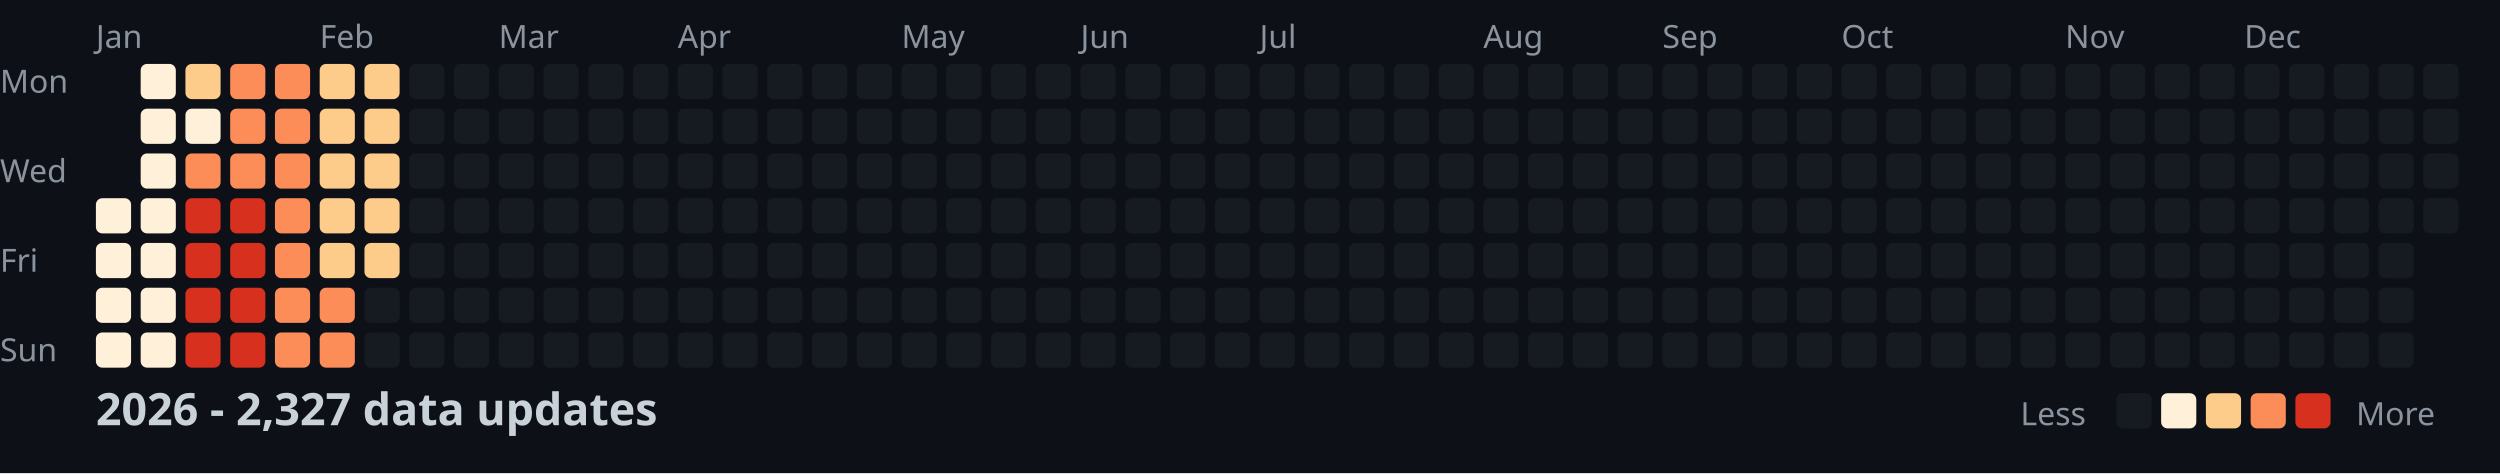
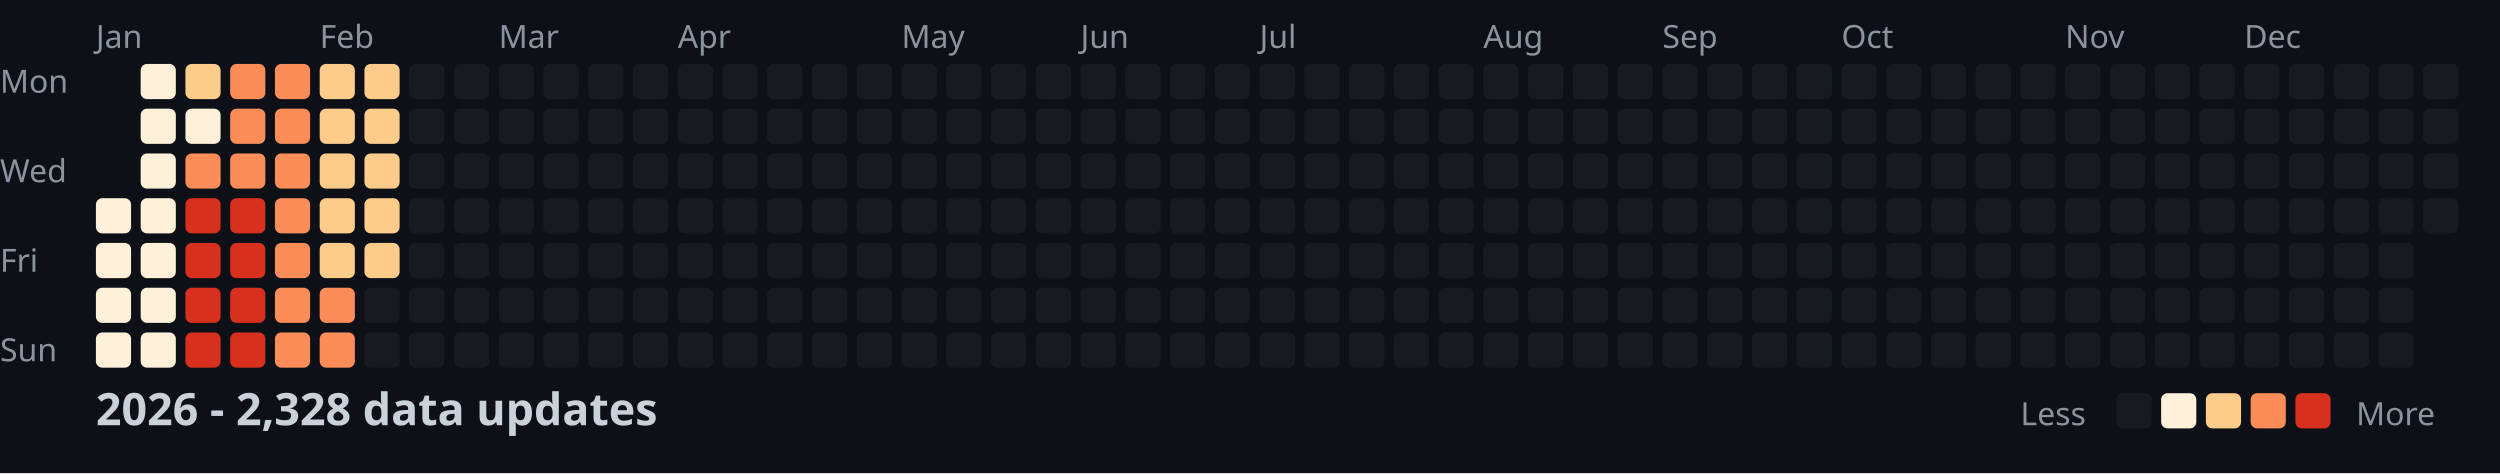
<svg xmlns="http://www.w3.org/2000/svg" width="782" height="148">
  <style>
    .month { font: 10px sans-serif; fill: #8b949e; }
    .day { font: 10px sans-serif; fill: #8b949e; }
    .title { font: bold 14px sans-serif; fill: #c9d1d9; }
    .legend { font: 10px sans-serif; fill: #8b949e; }
  </style>
  <rect width="100%" height="100%" fill="#0d1117" />
  <text x="0" y="29" class="day">Mon</text>
  <text x="0" y="57" class="day">Wed</text>
  <text x="0" y="85" class="day">Fri</text>
  <text x="0" y="113" class="day">Sun</text>
  <text x="30" y="15" class="month">Jan</text>
  <text x="100" y="15" class="month">Feb</text>
  <text x="156" y="15" class="month">Mar</text>
  <text x="212" y="15" class="month">Apr</text>
  <text x="282" y="15" class="month">May</text>
  <text x="338" y="15" class="month">Jun</text>
  <text x="394" y="15" class="month">Jul</text>
  <text x="464" y="15" class="month">Aug</text>
  <text x="520" y="15" class="month">Sep</text>
  <text x="576" y="15" class="month">Oct</text>
  <text x="646" y="15" class="month">Nov</text>
  <text x="702" y="15" class="month">Dec</text>
  <rect x="30" y="62" width="11" height="11" fill="#fef0d9" rx="2" />
  <rect x="30" y="76" width="11" height="11" fill="#fef0d9" rx="2" />
  <rect x="30" y="90" width="11" height="11" fill="#fef0d9" rx="2" />
  <rect x="30" y="104" width="11" height="11" fill="#fef0d9" rx="2" />
  <rect x="44" y="20" width="11" height="11" fill="#fef0d9" rx="2" />
  <rect x="44" y="34" width="11" height="11" fill="#fef0d9" rx="2" />
  <rect x="44" y="48" width="11" height="11" fill="#fef0d9" rx="2" />
  <rect x="44" y="62" width="11" height="11" fill="#fef0d9" rx="2" />
  <rect x="44" y="76" width="11" height="11" fill="#fef0d9" rx="2" />
  <rect x="44" y="90" width="11" height="11" fill="#fef0d9" rx="2" />
  <rect x="44" y="104" width="11" height="11" fill="#fef0d9" rx="2" />
  <rect x="58" y="20" width="11" height="11" fill="#fdcc8a" rx="2" />
  <rect x="58" y="34" width="11" height="11" fill="#fef0d9" rx="2" />
  <rect x="58" y="48" width="11" height="11" fill="#fc8d59" rx="2" />
  <rect x="58" y="62" width="11" height="11" fill="#d7301f" rx="2" />
  <rect x="58" y="76" width="11" height="11" fill="#d7301f" rx="2" />
  <rect x="58" y="90" width="11" height="11" fill="#d7301f" rx="2" />
  <rect x="58" y="104" width="11" height="11" fill="#d7301f" rx="2" />
  <rect x="72" y="20" width="11" height="11" fill="#fc8d59" rx="2" />
  <rect x="72" y="34" width="11" height="11" fill="#fc8d59" rx="2" />
  <rect x="72" y="48" width="11" height="11" fill="#fc8d59" rx="2" />
  <rect x="72" y="62" width="11" height="11" fill="#d7301f" rx="2" />
  <rect x="72" y="76" width="11" height="11" fill="#d7301f" rx="2" />
  <rect x="72" y="90" width="11" height="11" fill="#d7301f" rx="2" />
  <rect x="72" y="104" width="11" height="11" fill="#d7301f" rx="2" />
  <rect x="86" y="20" width="11" height="11" fill="#fc8d59" rx="2" />
  <rect x="86" y="34" width="11" height="11" fill="#fc8d59" rx="2" />
  <rect x="86" y="48" width="11" height="11" fill="#fc8d59" rx="2" />
  <rect x="86" y="62" width="11" height="11" fill="#fc8d59" rx="2" />
  <rect x="86" y="76" width="11" height="11" fill="#fc8d59" rx="2" />
  <rect x="86" y="90" width="11" height="11" fill="#fc8d59" rx="2" />
  <rect x="86" y="104" width="11" height="11" fill="#fc8d59" rx="2" />
  <rect x="100" y="20" width="11" height="11" fill="#fdcc8a" rx="2" />
  <rect x="100" y="34" width="11" height="11" fill="#fdcc8a" rx="2" />
  <rect x="100" y="48" width="11" height="11" fill="#fdcc8a" rx="2" />
  <rect x="100" y="62" width="11" height="11" fill="#fdcc8a" rx="2" />
  <rect x="100" y="76" width="11" height="11" fill="#fdcc8a" rx="2" />
  <rect x="100" y="90" width="11" height="11" fill="#fc8d59" rx="2" />
  <rect x="100" y="104" width="11" height="11" fill="#fc8d59" rx="2" />
  <rect x="114" y="20" width="11" height="11" fill="#fdcc8a" rx="2" />
  <rect x="114" y="34" width="11" height="11" fill="#fdcc8a" rx="2" />
  <rect x="114" y="48" width="11" height="11" fill="#fdcc8a" rx="2" />
  <rect x="114" y="62" width="11" height="11" fill="#fdcc8a" rx="2" />
  <rect x="114" y="76" width="11" height="11" fill="#fdcc8a" rx="2" />
  <rect x="114" y="90" width="11" height="11" fill="#161b22" rx="2" />
  <rect x="114" y="104" width="11" height="11" fill="#161b22" rx="2" />
  <rect x="128" y="20" width="11" height="11" fill="#161b22" rx="2" />
  <rect x="128" y="34" width="11" height="11" fill="#161b22" rx="2" />
  <rect x="128" y="48" width="11" height="11" fill="#161b22" rx="2" />
  <rect x="128" y="62" width="11" height="11" fill="#161b22" rx="2" />
  <rect x="128" y="76" width="11" height="11" fill="#161b22" rx="2" />
  <rect x="128" y="90" width="11" height="11" fill="#161b22" rx="2" />
  <rect x="128" y="104" width="11" height="11" fill="#161b22" rx="2" />
  <rect x="142" y="20" width="11" height="11" fill="#161b22" rx="2" />
  <rect x="142" y="34" width="11" height="11" fill="#161b22" rx="2" />
  <rect x="142" y="48" width="11" height="11" fill="#161b22" rx="2" />
  <rect x="142" y="62" width="11" height="11" fill="#161b22" rx="2" />
  <rect x="142" y="76" width="11" height="11" fill="#161b22" rx="2" />
  <rect x="142" y="90" width="11" height="11" fill="#161b22" rx="2" />
  <rect x="142" y="104" width="11" height="11" fill="#161b22" rx="2" />
  <rect x="156" y="20" width="11" height="11" fill="#161b22" rx="2" />
  <rect x="156" y="34" width="11" height="11" fill="#161b22" rx="2" />
  <rect x="156" y="48" width="11" height="11" fill="#161b22" rx="2" />
  <rect x="156" y="62" width="11" height="11" fill="#161b22" rx="2" />
  <rect x="156" y="76" width="11" height="11" fill="#161b22" rx="2" />
  <rect x="156" y="90" width="11" height="11" fill="#161b22" rx="2" />
  <rect x="156" y="104" width="11" height="11" fill="#161b22" rx="2" />
  <rect x="170" y="20" width="11" height="11" fill="#161b22" rx="2" />
  <rect x="170" y="34" width="11" height="11" fill="#161b22" rx="2" />
  <rect x="170" y="48" width="11" height="11" fill="#161b22" rx="2" />
  <rect x="170" y="62" width="11" height="11" fill="#161b22" rx="2" />
  <rect x="170" y="76" width="11" height="11" fill="#161b22" rx="2" />
  <rect x="170" y="90" width="11" height="11" fill="#161b22" rx="2" />
  <rect x="170" y="104" width="11" height="11" fill="#161b22" rx="2" />
  <rect x="184" y="20" width="11" height="11" fill="#161b22" rx="2" />
  <rect x="184" y="34" width="11" height="11" fill="#161b22" rx="2" />
  <rect x="184" y="48" width="11" height="11" fill="#161b22" rx="2" />
  <rect x="184" y="62" width="11" height="11" fill="#161b22" rx="2" />
  <rect x="184" y="76" width="11" height="11" fill="#161b22" rx="2" />
  <rect x="184" y="90" width="11" height="11" fill="#161b22" rx="2" />
  <rect x="184" y="104" width="11" height="11" fill="#161b22" rx="2" />
  <rect x="198" y="20" width="11" height="11" fill="#161b22" rx="2" />
  <rect x="198" y="34" width="11" height="11" fill="#161b22" rx="2" />
  <rect x="198" y="48" width="11" height="11" fill="#161b22" rx="2" />
  <rect x="198" y="62" width="11" height="11" fill="#161b22" rx="2" />
  <rect x="198" y="76" width="11" height="11" fill="#161b22" rx="2" />
  <rect x="198" y="90" width="11" height="11" fill="#161b22" rx="2" />
  <rect x="198" y="104" width="11" height="11" fill="#161b22" rx="2" />
  <rect x="212" y="20" width="11" height="11" fill="#161b22" rx="2" />
  <rect x="212" y="34" width="11" height="11" fill="#161b22" rx="2" />
  <rect x="212" y="48" width="11" height="11" fill="#161b22" rx="2" />
  <rect x="212" y="62" width="11" height="11" fill="#161b22" rx="2" />
  <rect x="212" y="76" width="11" height="11" fill="#161b22" rx="2" />
  <rect x="212" y="90" width="11" height="11" fill="#161b22" rx="2" />
  <rect x="212" y="104" width="11" height="11" fill="#161b22" rx="2" />
  <rect x="226" y="20" width="11" height="11" fill="#161b22" rx="2" />
  <rect x="226" y="34" width="11" height="11" fill="#161b22" rx="2" />
  <rect x="226" y="48" width="11" height="11" fill="#161b22" rx="2" />
  <rect x="226" y="62" width="11" height="11" fill="#161b22" rx="2" />
  <rect x="226" y="76" width="11" height="11" fill="#161b22" rx="2" />
  <rect x="226" y="90" width="11" height="11" fill="#161b22" rx="2" />
  <rect x="226" y="104" width="11" height="11" fill="#161b22" rx="2" />
  <rect x="240" y="20" width="11" height="11" fill="#161b22" rx="2" />
  <rect x="240" y="34" width="11" height="11" fill="#161b22" rx="2" />
  <rect x="240" y="48" width="11" height="11" fill="#161b22" rx="2" />
  <rect x="240" y="62" width="11" height="11" fill="#161b22" rx="2" />
  <rect x="240" y="76" width="11" height="11" fill="#161b22" rx="2" />
  <rect x="240" y="90" width="11" height="11" fill="#161b22" rx="2" />
  <rect x="240" y="104" width="11" height="11" fill="#161b22" rx="2" />
  <rect x="254" y="20" width="11" height="11" fill="#161b22" rx="2" />
  <rect x="254" y="34" width="11" height="11" fill="#161b22" rx="2" />
  <rect x="254" y="48" width="11" height="11" fill="#161b22" rx="2" />
  <rect x="254" y="62" width="11" height="11" fill="#161b22" rx="2" />
  <rect x="254" y="76" width="11" height="11" fill="#161b22" rx="2" />
  <rect x="254" y="90" width="11" height="11" fill="#161b22" rx="2" />
  <rect x="254" y="104" width="11" height="11" fill="#161b22" rx="2" />
  <rect x="268" y="20" width="11" height="11" fill="#161b22" rx="2" />
  <rect x="268" y="34" width="11" height="11" fill="#161b22" rx="2" />
  <rect x="268" y="48" width="11" height="11" fill="#161b22" rx="2" />
  <rect x="268" y="62" width="11" height="11" fill="#161b22" rx="2" />
  <rect x="268" y="76" width="11" height="11" fill="#161b22" rx="2" />
  <rect x="268" y="90" width="11" height="11" fill="#161b22" rx="2" />
  <rect x="268" y="104" width="11" height="11" fill="#161b22" rx="2" />
  <rect x="282" y="20" width="11" height="11" fill="#161b22" rx="2" />
  <rect x="282" y="34" width="11" height="11" fill="#161b22" rx="2" />
  <rect x="282" y="48" width="11" height="11" fill="#161b22" rx="2" />
  <rect x="282" y="62" width="11" height="11" fill="#161b22" rx="2" />
  <rect x="282" y="76" width="11" height="11" fill="#161b22" rx="2" />
  <rect x="282" y="90" width="11" height="11" fill="#161b22" rx="2" />
  <rect x="282" y="104" width="11" height="11" fill="#161b22" rx="2" />
  <rect x="296" y="20" width="11" height="11" fill="#161b22" rx="2" />
  <rect x="296" y="34" width="11" height="11" fill="#161b22" rx="2" />
  <rect x="296" y="48" width="11" height="11" fill="#161b22" rx="2" />
  <rect x="296" y="62" width="11" height="11" fill="#161b22" rx="2" />
  <rect x="296" y="76" width="11" height="11" fill="#161b22" rx="2" />
  <rect x="296" y="90" width="11" height="11" fill="#161b22" rx="2" />
  <rect x="296" y="104" width="11" height="11" fill="#161b22" rx="2" />
  <rect x="310" y="20" width="11" height="11" fill="#161b22" rx="2" />
  <rect x="310" y="34" width="11" height="11" fill="#161b22" rx="2" />
  <rect x="310" y="48" width="11" height="11" fill="#161b22" rx="2" />
  <rect x="310" y="62" width="11" height="11" fill="#161b22" rx="2" />
  <rect x="310" y="76" width="11" height="11" fill="#161b22" rx="2" />
  <rect x="310" y="90" width="11" height="11" fill="#161b22" rx="2" />
  <rect x="310" y="104" width="11" height="11" fill="#161b22" rx="2" />
  <rect x="324" y="20" width="11" height="11" fill="#161b22" rx="2" />
  <rect x="324" y="34" width="11" height="11" fill="#161b22" rx="2" />
  <rect x="324" y="48" width="11" height="11" fill="#161b22" rx="2" />
  <rect x="324" y="62" width="11" height="11" fill="#161b22" rx="2" />
  <rect x="324" y="76" width="11" height="11" fill="#161b22" rx="2" />
  <rect x="324" y="90" width="11" height="11" fill="#161b22" rx="2" />
  <rect x="324" y="104" width="11" height="11" fill="#161b22" rx="2" />
  <rect x="338" y="20" width="11" height="11" fill="#161b22" rx="2" />
  <rect x="338" y="34" width="11" height="11" fill="#161b22" rx="2" />
  <rect x="338" y="48" width="11" height="11" fill="#161b22" rx="2" />
  <rect x="338" y="62" width="11" height="11" fill="#161b22" rx="2" />
  <rect x="338" y="76" width="11" height="11" fill="#161b22" rx="2" />
  <rect x="338" y="90" width="11" height="11" fill="#161b22" rx="2" />
  <rect x="338" y="104" width="11" height="11" fill="#161b22" rx="2" />
  <rect x="352" y="20" width="11" height="11" fill="#161b22" rx="2" />
  <rect x="352" y="34" width="11" height="11" fill="#161b22" rx="2" />
  <rect x="352" y="48" width="11" height="11" fill="#161b22" rx="2" />
  <rect x="352" y="62" width="11" height="11" fill="#161b22" rx="2" />
  <rect x="352" y="76" width="11" height="11" fill="#161b22" rx="2" />
  <rect x="352" y="90" width="11" height="11" fill="#161b22" rx="2" />
  <rect x="352" y="104" width="11" height="11" fill="#161b22" rx="2" />
  <rect x="366" y="20" width="11" height="11" fill="#161b22" rx="2" />
  <rect x="366" y="34" width="11" height="11" fill="#161b22" rx="2" />
  <rect x="366" y="48" width="11" height="11" fill="#161b22" rx="2" />
  <rect x="366" y="62" width="11" height="11" fill="#161b22" rx="2" />
  <rect x="366" y="76" width="11" height="11" fill="#161b22" rx="2" />
  <rect x="366" y="90" width="11" height="11" fill="#161b22" rx="2" />
  <rect x="366" y="104" width="11" height="11" fill="#161b22" rx="2" />
  <rect x="380" y="20" width="11" height="11" fill="#161b22" rx="2" />
  <rect x="380" y="34" width="11" height="11" fill="#161b22" rx="2" />
  <rect x="380" y="48" width="11" height="11" fill="#161b22" rx="2" />
  <rect x="380" y="62" width="11" height="11" fill="#161b22" rx="2" />
  <rect x="380" y="76" width="11" height="11" fill="#161b22" rx="2" />
  <rect x="380" y="90" width="11" height="11" fill="#161b22" rx="2" />
  <rect x="380" y="104" width="11" height="11" fill="#161b22" rx="2" />
  <rect x="394" y="20" width="11" height="11" fill="#161b22" rx="2" />
  <rect x="394" y="34" width="11" height="11" fill="#161b22" rx="2" />
  <rect x="394" y="48" width="11" height="11" fill="#161b22" rx="2" />
  <rect x="394" y="62" width="11" height="11" fill="#161b22" rx="2" />
  <rect x="394" y="76" width="11" height="11" fill="#161b22" rx="2" />
  <rect x="394" y="90" width="11" height="11" fill="#161b22" rx="2" />
  <rect x="394" y="104" width="11" height="11" fill="#161b22" rx="2" />
  <rect x="408" y="20" width="11" height="11" fill="#161b22" rx="2" />
  <rect x="408" y="34" width="11" height="11" fill="#161b22" rx="2" />
  <rect x="408" y="48" width="11" height="11" fill="#161b22" rx="2" />
  <rect x="408" y="62" width="11" height="11" fill="#161b22" rx="2" />
  <rect x="408" y="76" width="11" height="11" fill="#161b22" rx="2" />
  <rect x="408" y="90" width="11" height="11" fill="#161b22" rx="2" />
  <rect x="408" y="104" width="11" height="11" fill="#161b22" rx="2" />
  <rect x="422" y="20" width="11" height="11" fill="#161b22" rx="2" />
  <rect x="422" y="34" width="11" height="11" fill="#161b22" rx="2" />
  <rect x="422" y="48" width="11" height="11" fill="#161b22" rx="2" />
  <rect x="422" y="62" width="11" height="11" fill="#161b22" rx="2" />
  <rect x="422" y="76" width="11" height="11" fill="#161b22" rx="2" />
  <rect x="422" y="90" width="11" height="11" fill="#161b22" rx="2" />
  <rect x="422" y="104" width="11" height="11" fill="#161b22" rx="2" />
  <rect x="436" y="20" width="11" height="11" fill="#161b22" rx="2" />
  <rect x="436" y="34" width="11" height="11" fill="#161b22" rx="2" />
  <rect x="436" y="48" width="11" height="11" fill="#161b22" rx="2" />
  <rect x="436" y="62" width="11" height="11" fill="#161b22" rx="2" />
  <rect x="436" y="76" width="11" height="11" fill="#161b22" rx="2" />
  <rect x="436" y="90" width="11" height="11" fill="#161b22" rx="2" />
  <rect x="436" y="104" width="11" height="11" fill="#161b22" rx="2" />
  <rect x="450" y="20" width="11" height="11" fill="#161b22" rx="2" />
  <rect x="450" y="34" width="11" height="11" fill="#161b22" rx="2" />
  <rect x="450" y="48" width="11" height="11" fill="#161b22" rx="2" />
  <rect x="450" y="62" width="11" height="11" fill="#161b22" rx="2" />
  <rect x="450" y="76" width="11" height="11" fill="#161b22" rx="2" />
  <rect x="450" y="90" width="11" height="11" fill="#161b22" rx="2" />
  <rect x="450" y="104" width="11" height="11" fill="#161b22" rx="2" />
  <rect x="464" y="20" width="11" height="11" fill="#161b22" rx="2" />
  <rect x="464" y="34" width="11" height="11" fill="#161b22" rx="2" />
  <rect x="464" y="48" width="11" height="11" fill="#161b22" rx="2" />
  <rect x="464" y="62" width="11" height="11" fill="#161b22" rx="2" />
  <rect x="464" y="76" width="11" height="11" fill="#161b22" rx="2" />
  <rect x="464" y="90" width="11" height="11" fill="#161b22" rx="2" />
  <rect x="464" y="104" width="11" height="11" fill="#161b22" rx="2" />
  <rect x="478" y="20" width="11" height="11" fill="#161b22" rx="2" />
  <rect x="478" y="34" width="11" height="11" fill="#161b22" rx="2" />
  <rect x="478" y="48" width="11" height="11" fill="#161b22" rx="2" />
  <rect x="478" y="62" width="11" height="11" fill="#161b22" rx="2" />
  <rect x="478" y="76" width="11" height="11" fill="#161b22" rx="2" />
  <rect x="478" y="90" width="11" height="11" fill="#161b22" rx="2" />
  <rect x="478" y="104" width="11" height="11" fill="#161b22" rx="2" />
  <rect x="492" y="20" width="11" height="11" fill="#161b22" rx="2" />
  <rect x="492" y="34" width="11" height="11" fill="#161b22" rx="2" />
  <rect x="492" y="48" width="11" height="11" fill="#161b22" rx="2" />
  <rect x="492" y="62" width="11" height="11" fill="#161b22" rx="2" />
  <rect x="492" y="76" width="11" height="11" fill="#161b22" rx="2" />
  <rect x="492" y="90" width="11" height="11" fill="#161b22" rx="2" />
  <rect x="492" y="104" width="11" height="11" fill="#161b22" rx="2" />
  <rect x="506" y="20" width="11" height="11" fill="#161b22" rx="2" />
  <rect x="506" y="34" width="11" height="11" fill="#161b22" rx="2" />
  <rect x="506" y="48" width="11" height="11" fill="#161b22" rx="2" />
  <rect x="506" y="62" width="11" height="11" fill="#161b22" rx="2" />
  <rect x="506" y="76" width="11" height="11" fill="#161b22" rx="2" />
  <rect x="506" y="90" width="11" height="11" fill="#161b22" rx="2" />
  <rect x="506" y="104" width="11" height="11" fill="#161b22" rx="2" />
  <rect x="520" y="20" width="11" height="11" fill="#161b22" rx="2" />
  <rect x="520" y="34" width="11" height="11" fill="#161b22" rx="2" />
  <rect x="520" y="48" width="11" height="11" fill="#161b22" rx="2" />
  <rect x="520" y="62" width="11" height="11" fill="#161b22" rx="2" />
  <rect x="520" y="76" width="11" height="11" fill="#161b22" rx="2" />
  <rect x="520" y="90" width="11" height="11" fill="#161b22" rx="2" />
  <rect x="520" y="104" width="11" height="11" fill="#161b22" rx="2" />
  <rect x="534" y="20" width="11" height="11" fill="#161b22" rx="2" />
  <rect x="534" y="34" width="11" height="11" fill="#161b22" rx="2" />
  <rect x="534" y="48" width="11" height="11" fill="#161b22" rx="2" />
  <rect x="534" y="62" width="11" height="11" fill="#161b22" rx="2" />
  <rect x="534" y="76" width="11" height="11" fill="#161b22" rx="2" />
  <rect x="534" y="90" width="11" height="11" fill="#161b22" rx="2" />
  <rect x="534" y="104" width="11" height="11" fill="#161b22" rx="2" />
  <rect x="548" y="20" width="11" height="11" fill="#161b22" rx="2" />
  <rect x="548" y="34" width="11" height="11" fill="#161b22" rx="2" />
  <rect x="548" y="48" width="11" height="11" fill="#161b22" rx="2" />
  <rect x="548" y="62" width="11" height="11" fill="#161b22" rx="2" />
  <rect x="548" y="76" width="11" height="11" fill="#161b22" rx="2" />
  <rect x="548" y="90" width="11" height="11" fill="#161b22" rx="2" />
  <rect x="548" y="104" width="11" height="11" fill="#161b22" rx="2" />
  <rect x="562" y="20" width="11" height="11" fill="#161b22" rx="2" />
  <rect x="562" y="34" width="11" height="11" fill="#161b22" rx="2" />
  <rect x="562" y="48" width="11" height="11" fill="#161b22" rx="2" />
  <rect x="562" y="62" width="11" height="11" fill="#161b22" rx="2" />
  <rect x="562" y="76" width="11" height="11" fill="#161b22" rx="2" />
  <rect x="562" y="90" width="11" height="11" fill="#161b22" rx="2" />
  <rect x="562" y="104" width="11" height="11" fill="#161b22" rx="2" />
  <rect x="576" y="20" width="11" height="11" fill="#161b22" rx="2" />
  <rect x="576" y="34" width="11" height="11" fill="#161b22" rx="2" />
  <rect x="576" y="48" width="11" height="11" fill="#161b22" rx="2" />
  <rect x="576" y="62" width="11" height="11" fill="#161b22" rx="2" />
  <rect x="576" y="76" width="11" height="11" fill="#161b22" rx="2" />
  <rect x="576" y="90" width="11" height="11" fill="#161b22" rx="2" />
  <rect x="576" y="104" width="11" height="11" fill="#161b22" rx="2" />
  <rect x="590" y="20" width="11" height="11" fill="#161b22" rx="2" />
  <rect x="590" y="34" width="11" height="11" fill="#161b22" rx="2" />
  <rect x="590" y="48" width="11" height="11" fill="#161b22" rx="2" />
  <rect x="590" y="62" width="11" height="11" fill="#161b22" rx="2" />
  <rect x="590" y="76" width="11" height="11" fill="#161b22" rx="2" />
  <rect x="590" y="90" width="11" height="11" fill="#161b22" rx="2" />
  <rect x="590" y="104" width="11" height="11" fill="#161b22" rx="2" />
  <rect x="604" y="20" width="11" height="11" fill="#161b22" rx="2" />
  <rect x="604" y="34" width="11" height="11" fill="#161b22" rx="2" />
  <rect x="604" y="48" width="11" height="11" fill="#161b22" rx="2" />
  <rect x="604" y="62" width="11" height="11" fill="#161b22" rx="2" />
  <rect x="604" y="76" width="11" height="11" fill="#161b22" rx="2" />
  <rect x="604" y="90" width="11" height="11" fill="#161b22" rx="2" />
  <rect x="604" y="104" width="11" height="11" fill="#161b22" rx="2" />
  <rect x="618" y="20" width="11" height="11" fill="#161b22" rx="2" />
  <rect x="618" y="34" width="11" height="11" fill="#161b22" rx="2" />
  <rect x="618" y="48" width="11" height="11" fill="#161b22" rx="2" />
  <rect x="618" y="62" width="11" height="11" fill="#161b22" rx="2" />
  <rect x="618" y="76" width="11" height="11" fill="#161b22" rx="2" />
  <rect x="618" y="90" width="11" height="11" fill="#161b22" rx="2" />
  <rect x="618" y="104" width="11" height="11" fill="#161b22" rx="2" />
  <rect x="632" y="20" width="11" height="11" fill="#161b22" rx="2" />
  <rect x="632" y="34" width="11" height="11" fill="#161b22" rx="2" />
  <rect x="632" y="48" width="11" height="11" fill="#161b22" rx="2" />
  <rect x="632" y="62" width="11" height="11" fill="#161b22" rx="2" />
  <rect x="632" y="76" width="11" height="11" fill="#161b22" rx="2" />
  <rect x="632" y="90" width="11" height="11" fill="#161b22" rx="2" />
  <rect x="632" y="104" width="11" height="11" fill="#161b22" rx="2" />
  <rect x="646" y="20" width="11" height="11" fill="#161b22" rx="2" />
  <rect x="646" y="34" width="11" height="11" fill="#161b22" rx="2" />
  <rect x="646" y="48" width="11" height="11" fill="#161b22" rx="2" />
  <rect x="646" y="62" width="11" height="11" fill="#161b22" rx="2" />
  <rect x="646" y="76" width="11" height="11" fill="#161b22" rx="2" />
  <rect x="646" y="90" width="11" height="11" fill="#161b22" rx="2" />
  <rect x="646" y="104" width="11" height="11" fill="#161b22" rx="2" />
  <rect x="660" y="20" width="11" height="11" fill="#161b22" rx="2" />
  <rect x="660" y="34" width="11" height="11" fill="#161b22" rx="2" />
  <rect x="660" y="48" width="11" height="11" fill="#161b22" rx="2" />
  <rect x="660" y="62" width="11" height="11" fill="#161b22" rx="2" />
  <rect x="660" y="76" width="11" height="11" fill="#161b22" rx="2" />
  <rect x="660" y="90" width="11" height="11" fill="#161b22" rx="2" />
  <rect x="660" y="104" width="11" height="11" fill="#161b22" rx="2" />
  <rect x="674" y="20" width="11" height="11" fill="#161b22" rx="2" />
  <rect x="674" y="34" width="11" height="11" fill="#161b22" rx="2" />
  <rect x="674" y="48" width="11" height="11" fill="#161b22" rx="2" />
  <rect x="674" y="62" width="11" height="11" fill="#161b22" rx="2" />
  <rect x="674" y="76" width="11" height="11" fill="#161b22" rx="2" />
  <rect x="674" y="90" width="11" height="11" fill="#161b22" rx="2" />
  <rect x="674" y="104" width="11" height="11" fill="#161b22" rx="2" />
  <rect x="688" y="20" width="11" height="11" fill="#161b22" rx="2" />
  <rect x="688" y="34" width="11" height="11" fill="#161b22" rx="2" />
  <rect x="688" y="48" width="11" height="11" fill="#161b22" rx="2" />
  <rect x="688" y="62" width="11" height="11" fill="#161b22" rx="2" />
  <rect x="688" y="76" width="11" height="11" fill="#161b22" rx="2" />
  <rect x="688" y="90" width="11" height="11" fill="#161b22" rx="2" />
  <rect x="688" y="104" width="11" height="11" fill="#161b22" rx="2" />
  <rect x="702" y="20" width="11" height="11" fill="#161b22" rx="2" />
  <rect x="702" y="34" width="11" height="11" fill="#161b22" rx="2" />
  <rect x="702" y="48" width="11" height="11" fill="#161b22" rx="2" />
  <rect x="702" y="62" width="11" height="11" fill="#161b22" rx="2" />
  <rect x="702" y="76" width="11" height="11" fill="#161b22" rx="2" />
  <rect x="702" y="90" width="11" height="11" fill="#161b22" rx="2" />
  <rect x="702" y="104" width="11" height="11" fill="#161b22" rx="2" />
  <rect x="716" y="20" width="11" height="11" fill="#161b22" rx="2" />
  <rect x="716" y="34" width="11" height="11" fill="#161b22" rx="2" />
  <rect x="716" y="48" width="11" height="11" fill="#161b22" rx="2" />
  <rect x="716" y="62" width="11" height="11" fill="#161b22" rx="2" />
  <rect x="716" y="76" width="11" height="11" fill="#161b22" rx="2" />
  <rect x="716" y="90" width="11" height="11" fill="#161b22" rx="2" />
  <rect x="716" y="104" width="11" height="11" fill="#161b22" rx="2" />
  <rect x="730" y="20" width="11" height="11" fill="#161b22" rx="2" />
  <rect x="730" y="34" width="11" height="11" fill="#161b22" rx="2" />
  <rect x="730" y="48" width="11" height="11" fill="#161b22" rx="2" />
  <rect x="730" y="62" width="11" height="11" fill="#161b22" rx="2" />
  <rect x="730" y="76" width="11" height="11" fill="#161b22" rx="2" />
  <rect x="730" y="90" width="11" height="11" fill="#161b22" rx="2" />
  <rect x="730" y="104" width="11" height="11" fill="#161b22" rx="2" />
  <rect x="744" y="20" width="11" height="11" fill="#161b22" rx="2" />
  <rect x="744" y="34" width="11" height="11" fill="#161b22" rx="2" />
  <rect x="744" y="48" width="11" height="11" fill="#161b22" rx="2" />
  <rect x="744" y="62" width="11" height="11" fill="#161b22" rx="2" />
  <rect x="744" y="76" width="11" height="11" fill="#161b22" rx="2" />
  <rect x="744" y="90" width="11" height="11" fill="#161b22" rx="2" />
  <rect x="744" y="104" width="11" height="11" fill="#161b22" rx="2" />
  <rect x="758" y="20" width="11" height="11" fill="#161b22" rx="2" />
  <rect x="758" y="34" width="11" height="11" fill="#161b22" rx="2" />
  <rect x="758" y="48" width="11" height="11" fill="#161b22" rx="2" />
  <rect x="758" y="62" width="11" height="11" fill="#161b22" rx="2" />
-   <text x="30" y="133" class="title">2026 - 2,327 data updates</text>
+   <text x="30" y="133" class="title">2026 - 2,328 data updates</text>
  <text x="632" y="133" class="legend">Less</text>
  <rect x="662" y="123" width="11" height="11" fill="#161b22" rx="2" />
  <rect x="676" y="123" width="11" height="11" fill="#fef0d9" rx="2" />
  <rect x="690" y="123" width="11" height="11" fill="#fdcc8a" rx="2" />
  <rect x="704" y="123" width="11" height="11" fill="#fc8d59" rx="2" />
  <rect x="718" y="123" width="11" height="11" fill="#d7301f" rx="2" />
  <text x="737" y="133" class="legend">More</text>
</svg>
